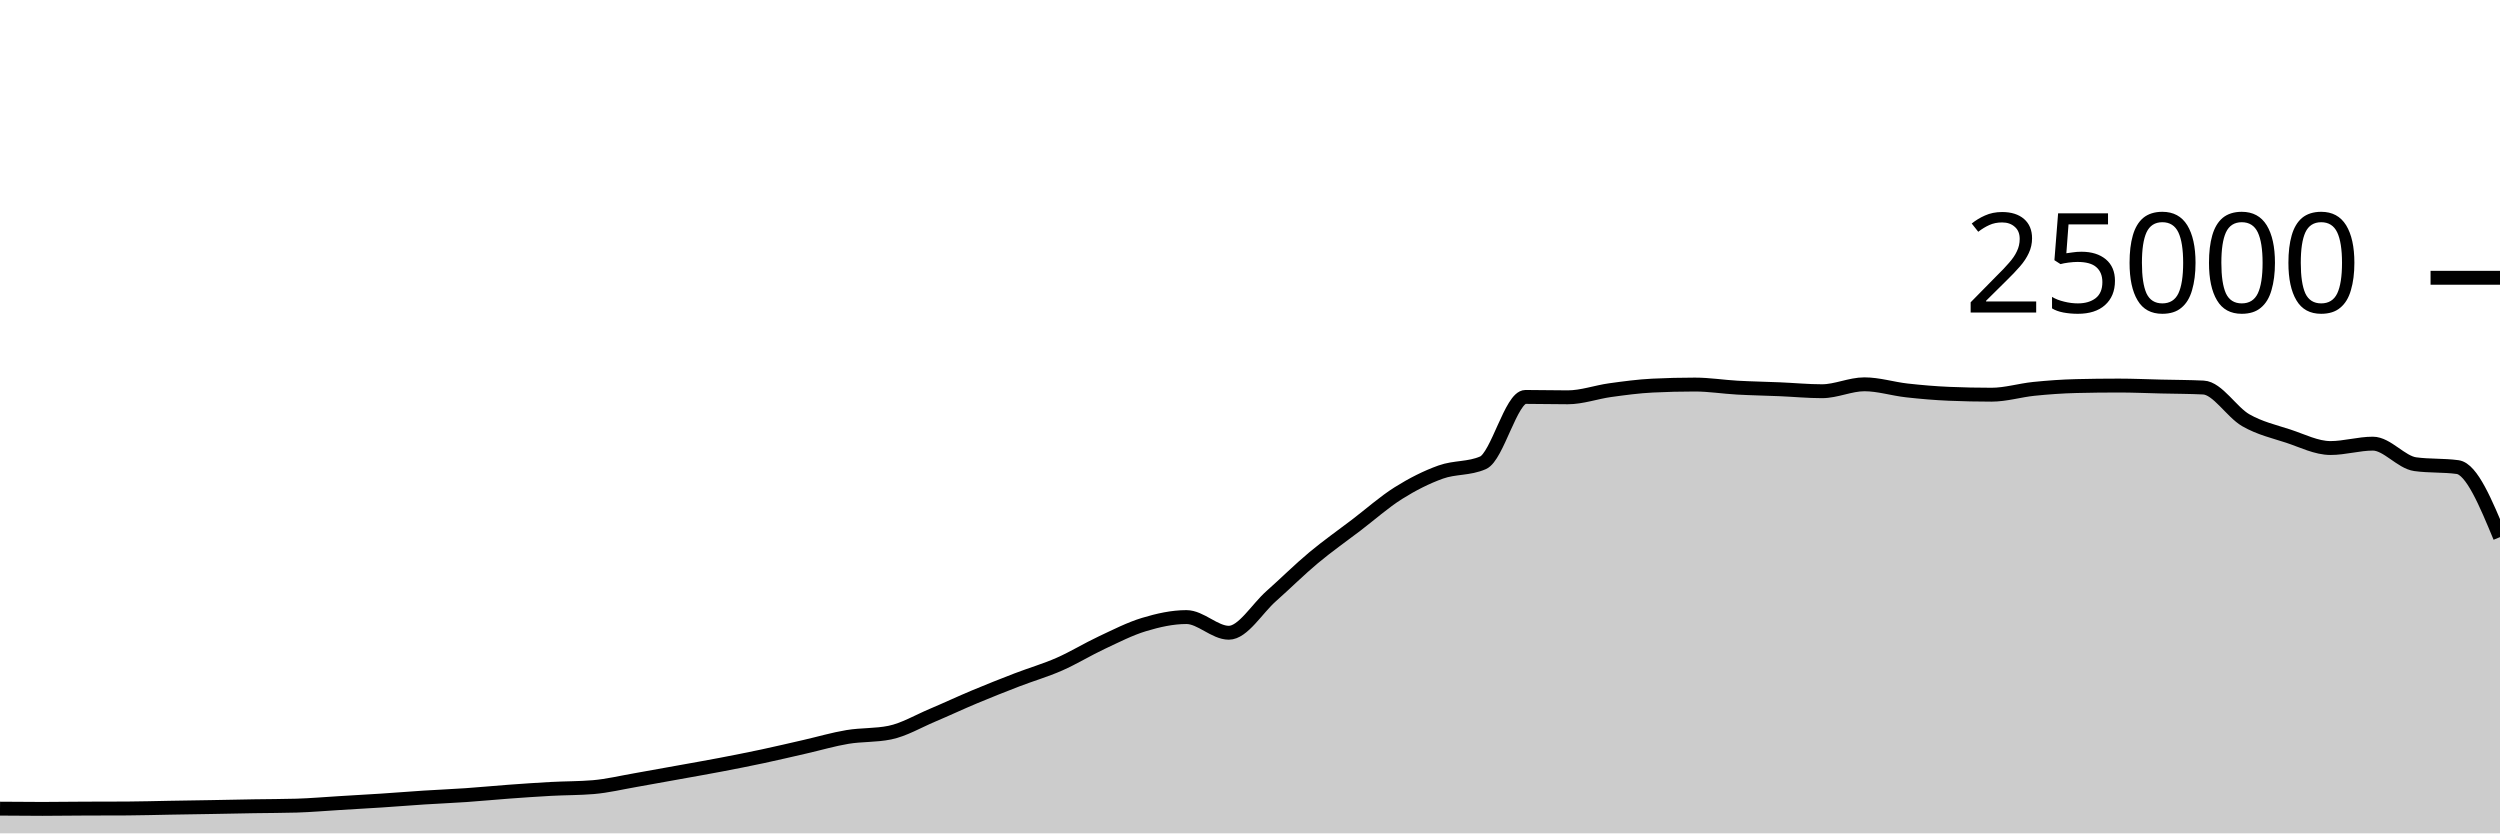
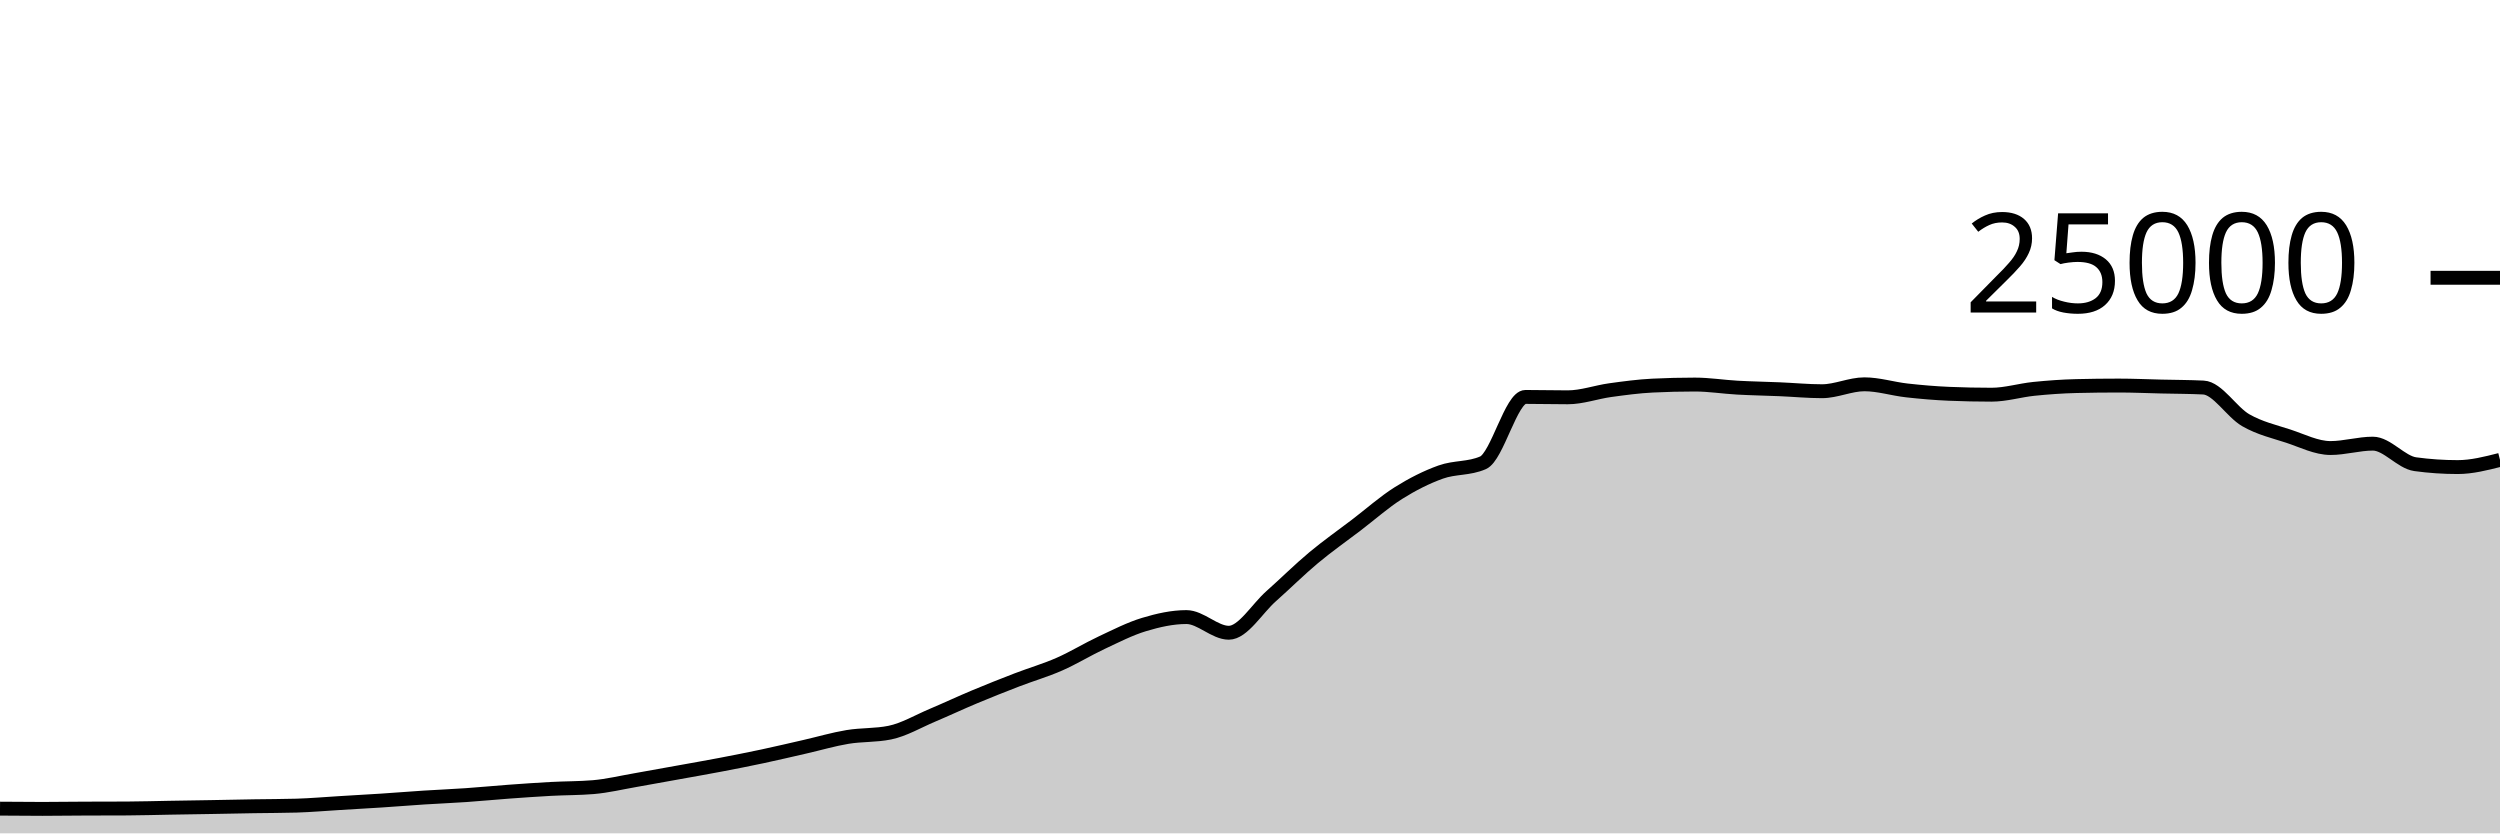
<svg xmlns="http://www.w3.org/2000/svg" viewBox="0 0 180 60">
  <g transform="translate(0,20)">
-     <path class="area" fill="rgba(0, 0, 0, 0.2)" d="M0,38.222C1.017,38.231,2.034,38.24,3.051,38.24C4.068,38.24,5.085,38.224,6.102,38.219C7.119,38.214,8.136,38.217,9.153,38.211C10.169,38.206,11.186,38.174,12.203,38.157C13.22,38.139,14.237,38.125,15.254,38.107C16.271,38.089,17.288,38.067,18.305,38.05C19.322,38.033,20.339,38.035,21.356,38.005C22.373,37.975,23.39,37.885,24.407,37.824C25.424,37.763,26.441,37.707,27.458,37.64C28.475,37.573,29.492,37.489,30.508,37.424C31.525,37.359,32.542,37.318,33.559,37.248C34.576,37.178,35.593,37.078,36.61,37.003C37.627,36.929,38.644,36.857,39.661,36.802C40.678,36.747,41.695,36.759,42.712,36.674C43.729,36.588,44.746,36.342,45.763,36.166C46.78,35.99,47.797,35.801,48.814,35.618C49.831,35.434,50.847,35.258,51.864,35.064C52.881,34.87,53.898,34.67,54.915,34.453C55.932,34.236,56.949,33.995,57.966,33.763C58.983,33.531,60,33.23,61.017,33.061C62.034,32.892,63.051,32.957,64.068,32.749C65.085,32.541,66.102,31.935,67.119,31.506C68.136,31.076,69.153,30.598,70.169,30.173C71.186,29.747,72.203,29.344,73.22,28.952C74.237,28.56,75.254,28.269,76.271,27.822C77.288,27.376,78.305,26.748,79.322,26.272C80.339,25.796,81.356,25.272,82.373,24.965C83.39,24.658,84.407,24.429,85.424,24.429C86.441,24.429,87.458,25.558,88.475,25.558C89.492,25.558,90.508,23.823,91.525,22.923C92.542,22.023,93.559,21.009,94.576,20.16C95.593,19.311,96.61,18.603,97.627,17.827C98.644,17.052,99.661,16.147,100.678,15.507C101.695,14.867,102.712,14.353,103.729,13.989C104.746,13.624,105.763,13.766,106.78,13.32C107.797,12.874,108.814,8.579,109.831,8.579C110.847,8.579,111.864,8.606,112.881,8.606C113.898,8.606,114.915,8.232,115.932,8.091C116.949,7.951,117.966,7.813,118.983,7.763C120,7.713,121.017,7.688,122.034,7.688C123.051,7.688,124.068,7.854,125.085,7.91C126.102,7.967,127.119,7.983,128.136,8.026C129.153,8.069,130.169,8.168,131.186,8.168C132.203,8.168,133.22,7.67,134.237,7.67C135.254,7.67,136.271,7.997,137.288,8.11C138.305,8.224,139.322,8.311,140.339,8.354C141.356,8.396,142.373,8.418,143.39,8.418C144.407,8.418,145.424,8.102,146.441,7.998C147.458,7.895,148.475,7.821,149.492,7.797C150.508,7.772,151.525,7.76,152.542,7.76C153.559,7.76,154.576,7.807,155.593,7.83C156.61,7.854,157.627,7.854,158.644,7.902C159.661,7.95,160.678,9.673,161.695,10.256C162.712,10.839,163.729,11.065,164.746,11.398C165.763,11.732,166.78,12.258,167.797,12.258C168.814,12.258,169.831,11.942,170.847,11.942C171.864,11.942,172.881,13.284,173.898,13.422C174.915,13.561,175.932,13.492,176.949,13.63C177.966,13.769,178.983,16.221,180,18.672L180,40C178.983,40,177.966,40,176.949,40C175.932,40,174.915,40,173.898,40C172.881,40,171.864,40,170.847,40C169.831,40,168.814,40,167.797,40C166.78,40,165.763,40,164.746,40C163.729,40,162.712,40,161.695,40C160.678,40,159.661,40,158.644,40C157.627,40,156.61,40,155.593,40C154.576,40,153.559,40,152.542,40C151.525,40,150.508,40,149.492,40C148.475,40,147.458,40,146.441,40C145.424,40,144.407,40,143.39,40C142.373,40,141.356,40,140.339,40C139.322,40,138.305,40,137.288,40C136.271,40,135.254,40,134.237,40C133.22,40,132.203,40,131.186,40C130.169,40,129.153,40,128.136,40C127.119,40,126.102,40,125.085,40C124.068,40,123.051,40,122.034,40C121.017,40,120,40,118.983,40C117.966,40,116.949,40,115.932,40C114.915,40,113.898,40,112.881,40C111.864,40,110.847,40,109.831,40C108.814,40,107.797,40,106.78,40C105.763,40,104.746,40,103.729,40C102.712,40,101.695,40,100.678,40C99.661,40,98.644,40,97.627,40C96.61,40,95.593,40,94.576,40C93.559,40,92.542,40,91.525,40C90.508,40,89.492,40,88.475,40C87.458,40,86.441,40,85.424,40C84.407,40,83.39,40,82.373,40C81.356,40,80.339,40,79.322,40C78.305,40,77.288,40,76.271,40C75.254,40,74.237,40,73.22,40C72.203,40,71.186,40,70.169,40C69.153,40,68.136,40,67.119,40C66.102,40,65.085,40,64.068,40C63.051,40,62.034,40,61.017,40C60,40,58.983,40,57.966,40C56.949,40,55.932,40,54.915,40C53.898,40,52.881,40,51.864,40C50.847,40,49.831,40,48.814,40C47.797,40,46.78,40,45.763,40C44.746,40,43.729,40,42.712,40C41.695,40,40.678,40,39.661,40C38.644,40,37.627,40,36.61,40C35.593,40,34.576,40,33.559,40C32.542,40,31.525,40,30.508,40C29.492,40,28.475,40,27.458,40C26.441,40,25.424,40,24.407,40C23.39,40,22.373,40,21.356,40C20.339,40,19.322,40,18.305,40C17.288,40,16.271,40,15.254,40C14.237,40,13.22,40,12.203,40C11.186,40,10.169,40,9.153,40C8.136,40,7.119,40,6.102,40C5.085,40,4.068,40,3.051,40C2.034,40,1.017,40,0,40Z" />
-     <path class="line" stroke="black" fill="none" d="M0,38.222C1.017,38.231,2.034,38.24,3.051,38.24C4.068,38.24,5.085,38.224,6.102,38.219C7.119,38.214,8.136,38.217,9.153,38.211C10.169,38.206,11.186,38.174,12.203,38.157C13.22,38.139,14.237,38.125,15.254,38.107C16.271,38.089,17.288,38.067,18.305,38.05C19.322,38.033,20.339,38.035,21.356,38.005C22.373,37.975,23.39,37.885,24.407,37.824C25.424,37.763,26.441,37.707,27.458,37.64C28.475,37.573,29.492,37.489,30.508,37.424C31.525,37.359,32.542,37.318,33.559,37.248C34.576,37.178,35.593,37.078,36.61,37.003C37.627,36.929,38.644,36.857,39.661,36.802C40.678,36.747,41.695,36.759,42.712,36.674C43.729,36.588,44.746,36.342,45.763,36.166C46.78,35.99,47.797,35.801,48.814,35.618C49.831,35.434,50.847,35.258,51.864,35.064C52.881,34.87,53.898,34.67,54.915,34.453C55.932,34.236,56.949,33.995,57.966,33.763C58.983,33.531,60,33.23,61.017,33.061C62.034,32.892,63.051,32.957,64.068,32.749C65.085,32.541,66.102,31.935,67.119,31.506C68.136,31.076,69.153,30.598,70.169,30.173C71.186,29.747,72.203,29.344,73.22,28.952C74.237,28.56,75.254,28.269,76.271,27.822C77.288,27.376,78.305,26.748,79.322,26.272C80.339,25.796,81.356,25.272,82.373,24.965C83.39,24.658,84.407,24.429,85.424,24.429C86.441,24.429,87.458,25.558,88.475,25.558C89.492,25.558,90.508,23.823,91.525,22.923C92.542,22.023,93.559,21.009,94.576,20.16C95.593,19.311,96.61,18.603,97.627,17.827C98.644,17.052,99.661,16.147,100.678,15.507C101.695,14.867,102.712,14.353,103.729,13.989C104.746,13.624,105.763,13.766,106.78,13.32C107.797,12.874,108.814,8.579,109.831,8.579C110.847,8.579,111.864,8.606,112.881,8.606C113.898,8.606,114.915,8.232,115.932,8.091C116.949,7.951,117.966,7.813,118.983,7.763C120,7.713,121.017,7.688,122.034,7.688C123.051,7.688,124.068,7.854,125.085,7.91C126.102,7.967,127.119,7.983,128.136,8.026C129.153,8.069,130.169,8.168,131.186,8.168C132.203,8.168,133.22,7.67,134.237,7.67C135.254,7.67,136.271,7.997,137.288,8.11C138.305,8.224,139.322,8.311,140.339,8.354C141.356,8.396,142.373,8.418,143.39,8.418C144.407,8.418,145.424,8.102,146.441,7.998C147.458,7.895,148.475,7.821,149.492,7.797C150.508,7.772,151.525,7.76,152.542,7.76C153.559,7.76,154.576,7.807,155.593,7.83C156.61,7.854,157.627,7.854,158.644,7.902C159.661,7.95,160.678,9.673,161.695,10.256C162.712,10.839,163.729,11.065,164.746,11.398C165.763,11.732,166.78,12.258,167.797,12.258C168.814,12.258,169.831,11.942,170.847,11.942C171.864,11.942,172.881,13.284,173.898,13.422C174.915,13.561,175.932,13.492,176.949,13.63C177.966,13.769,178.983,16.221,180,18.672" />
+     <path class="area" fill="rgba(0, 0, 0, 0.2)" d="M0,38.222C1.017,38.231,2.034,38.24,3.051,38.24C4.068,38.24,5.085,38.224,6.102,38.219C7.119,38.214,8.136,38.217,9.153,38.211C10.169,38.206,11.186,38.174,12.203,38.157C13.22,38.139,14.237,38.125,15.254,38.107C16.271,38.089,17.288,38.067,18.305,38.05C19.322,38.033,20.339,38.035,21.356,38.005C22.373,37.975,23.39,37.885,24.407,37.824C25.424,37.763,26.441,37.707,27.458,37.64C28.475,37.573,29.492,37.489,30.508,37.424C31.525,37.359,32.542,37.318,33.559,37.248C34.576,37.178,35.593,37.078,36.61,37.003C37.627,36.929,38.644,36.857,39.661,36.802C40.678,36.747,41.695,36.759,42.712,36.674C43.729,36.588,44.746,36.342,45.763,36.166C46.78,35.99,47.797,35.801,48.814,35.618C49.831,35.434,50.847,35.258,51.864,35.064C52.881,34.87,53.898,34.67,54.915,34.453C55.932,34.236,56.949,33.995,57.966,33.763C58.983,33.531,60,33.23,61.017,33.061C62.034,32.892,63.051,32.957,64.068,32.749C65.085,32.541,66.102,31.935,67.119,31.506C68.136,31.076,69.153,30.598,70.169,30.173C71.186,29.747,72.203,29.344,73.22,28.952C74.237,28.56,75.254,28.269,76.271,27.822C77.288,27.376,78.305,26.748,79.322,26.272C80.339,25.796,81.356,25.272,82.373,24.965C83.39,24.658,84.407,24.429,85.424,24.429C86.441,24.429,87.458,25.558,88.475,25.558C89.492,25.558,90.508,23.823,91.525,22.923C92.542,22.023,93.559,21.009,94.576,20.16C95.593,19.311,96.61,18.603,97.627,17.827C98.644,17.052,99.661,16.147,100.678,15.507C101.695,14.867,102.712,14.353,103.729,13.989C104.746,13.624,105.763,13.766,106.78,13.32C107.797,12.874,108.814,8.579,109.831,8.579C110.847,8.579,111.864,8.606,112.881,8.606C113.898,8.606,114.915,8.232,115.932,8.091C116.949,7.951,117.966,7.813,118.983,7.763C120,7.713,121.017,7.688,122.034,7.688C123.051,7.688,124.068,7.854,125.085,7.91C126.102,7.967,127.119,7.983,128.136,8.026C129.153,8.069,130.169,8.168,131.186,8.168C132.203,8.168,133.22,7.67,134.237,7.67C135.254,7.67,136.271,7.997,137.288,8.11C138.305,8.224,139.322,8.311,140.339,8.354C141.356,8.396,142.373,8.418,143.39,8.418C144.407,8.418,145.424,8.102,146.441,7.998C147.458,7.895,148.475,7.821,149.492,7.797C150.508,7.772,151.525,7.76,152.542,7.76C153.559,7.76,154.576,7.807,155.593,7.83C156.61,7.854,157.627,7.854,158.644,7.902C159.661,7.95,160.678,9.673,161.695,10.256C162.712,10.839,163.729,11.065,164.746,11.398C165.763,11.732,166.78,12.258,167.797,12.258C168.814,12.258,169.831,11.942,170.847,11.942C171.864,11.942,172.881,13.284,173.898,13.422C174.915,13.561,175.932,13.63,176.949,13.63C177.966,13.63,178.983,13.371,180,13.112L180,40C178.983,40,177.966,40,176.949,40C175.932,40,174.915,40,173.898,40C172.881,40,171.864,40,170.847,40C169.831,40,168.814,40,167.797,40C166.78,40,165.763,40,164.746,40C163.729,40,162.712,40,161.695,40C160.678,40,159.661,40,158.644,40C157.627,40,156.61,40,155.593,40C154.576,40,153.559,40,152.542,40C151.525,40,150.508,40,149.492,40C148.475,40,147.458,40,146.441,40C145.424,40,144.407,40,143.39,40C142.373,40,141.356,40,140.339,40C139.322,40,138.305,40,137.288,40C136.271,40,135.254,40,134.237,40C133.22,40,132.203,40,131.186,40C130.169,40,129.153,40,128.136,40C127.119,40,126.102,40,125.085,40C124.068,40,123.051,40,122.034,40C121.017,40,120,40,118.983,40C117.966,40,116.949,40,115.932,40C114.915,40,113.898,40,112.881,40C111.864,40,110.847,40,109.831,40C108.814,40,107.797,40,106.78,40C105.763,40,104.746,40,103.729,40C102.712,40,101.695,40,100.678,40C99.661,40,98.644,40,97.627,40C96.61,40,95.593,40,94.576,40C93.559,40,92.542,40,91.525,40C90.508,40,89.492,40,88.475,40C87.458,40,86.441,40,85.424,40C84.407,40,83.39,40,82.373,40C81.356,40,80.339,40,79.322,40C78.305,40,77.288,40,76.271,40C75.254,40,74.237,40,73.22,40C72.203,40,71.186,40,70.169,40C69.153,40,68.136,40,67.119,40C66.102,40,65.085,40,64.068,40C63.051,40,62.034,40,61.017,40C60,40,58.983,40,57.966,40C56.949,40,55.932,40,54.915,40C53.898,40,52.881,40,51.864,40C50.847,40,49.831,40,48.814,40C47.797,40,46.78,40,45.763,40C44.746,40,43.729,40,42.712,40C41.695,40,40.678,40,39.661,40C38.644,40,37.627,40,36.61,40C35.593,40,34.576,40,33.559,40C32.542,40,31.525,40,30.508,40C29.492,40,28.475,40,27.458,40C26.441,40,25.424,40,24.407,40C23.39,40,22.373,40,21.356,40C20.339,40,19.322,40,18.305,40C17.288,40,16.271,40,15.254,40C14.237,40,13.22,40,12.203,40C11.186,40,10.169,40,9.153,40C8.136,40,7.119,40,6.102,40C5.085,40,4.068,40,3.051,40C2.034,40,1.017,40,0,40Z" />
+     <path class="line" stroke="black" fill="none" d="M0,38.222C1.017,38.231,2.034,38.24,3.051,38.24C4.068,38.24,5.085,38.224,6.102,38.219C7.119,38.214,8.136,38.217,9.153,38.211C10.169,38.206,11.186,38.174,12.203,38.157C13.22,38.139,14.237,38.125,15.254,38.107C16.271,38.089,17.288,38.067,18.305,38.05C19.322,38.033,20.339,38.035,21.356,38.005C22.373,37.975,23.39,37.885,24.407,37.824C25.424,37.763,26.441,37.707,27.458,37.64C28.475,37.573,29.492,37.489,30.508,37.424C31.525,37.359,32.542,37.318,33.559,37.248C34.576,37.178,35.593,37.078,36.61,37.003C37.627,36.929,38.644,36.857,39.661,36.802C40.678,36.747,41.695,36.759,42.712,36.674C43.729,36.588,44.746,36.342,45.763,36.166C46.78,35.99,47.797,35.801,48.814,35.618C49.831,35.434,50.847,35.258,51.864,35.064C52.881,34.87,53.898,34.67,54.915,34.453C55.932,34.236,56.949,33.995,57.966,33.763C58.983,33.531,60,33.23,61.017,33.061C62.034,32.892,63.051,32.957,64.068,32.749C65.085,32.541,66.102,31.935,67.119,31.506C68.136,31.076,69.153,30.598,70.169,30.173C71.186,29.747,72.203,29.344,73.22,28.952C74.237,28.56,75.254,28.269,76.271,27.822C77.288,27.376,78.305,26.748,79.322,26.272C80.339,25.796,81.356,25.272,82.373,24.965C83.39,24.658,84.407,24.429,85.424,24.429C86.441,24.429,87.458,25.558,88.475,25.558C89.492,25.558,90.508,23.823,91.525,22.923C92.542,22.023,93.559,21.009,94.576,20.16C95.593,19.311,96.61,18.603,97.627,17.827C98.644,17.052,99.661,16.147,100.678,15.507C101.695,14.867,102.712,14.353,103.729,13.989C104.746,13.624,105.763,13.766,106.78,13.32C107.797,12.874,108.814,8.579,109.831,8.579C110.847,8.579,111.864,8.606,112.881,8.606C113.898,8.606,114.915,8.232,115.932,8.091C116.949,7.951,117.966,7.813,118.983,7.763C120,7.713,121.017,7.688,122.034,7.688C123.051,7.688,124.068,7.854,125.085,7.91C126.102,7.967,127.119,7.983,128.136,8.026C129.153,8.069,130.169,8.168,131.186,8.168C132.203,8.168,133.22,7.67,134.237,7.67C135.254,7.67,136.271,7.997,137.288,8.11C138.305,8.224,139.322,8.311,140.339,8.354C141.356,8.396,142.373,8.418,143.39,8.418C144.407,8.418,145.424,8.102,146.441,7.998C147.458,7.895,148.475,7.821,149.492,7.797C150.508,7.772,151.525,7.76,152.542,7.76C153.559,7.76,154.576,7.807,155.593,7.83C156.61,7.854,157.627,7.854,158.644,7.902C159.661,7.95,160.678,9.673,161.695,10.256C162.712,10.839,163.729,11.065,164.746,11.398C165.763,11.732,166.78,12.258,167.797,12.258C168.814,12.258,169.831,11.942,170.847,11.942C171.864,11.942,172.881,13.284,173.898,13.422C174.915,13.561,175.932,13.63,176.949,13.63C177.966,13.63,178.983,13.371,180,13.112" />
    <path class="axis-ceiling" stroke-width="1" stroke="black" fill="none" d="M175,0L180,0" />
    <text class="axis-ceiling-label" font-family="sans-serif" text-anchor="end" font-size="10px" x="170" y="2.5">25000</text>
  </g>
</svg>
